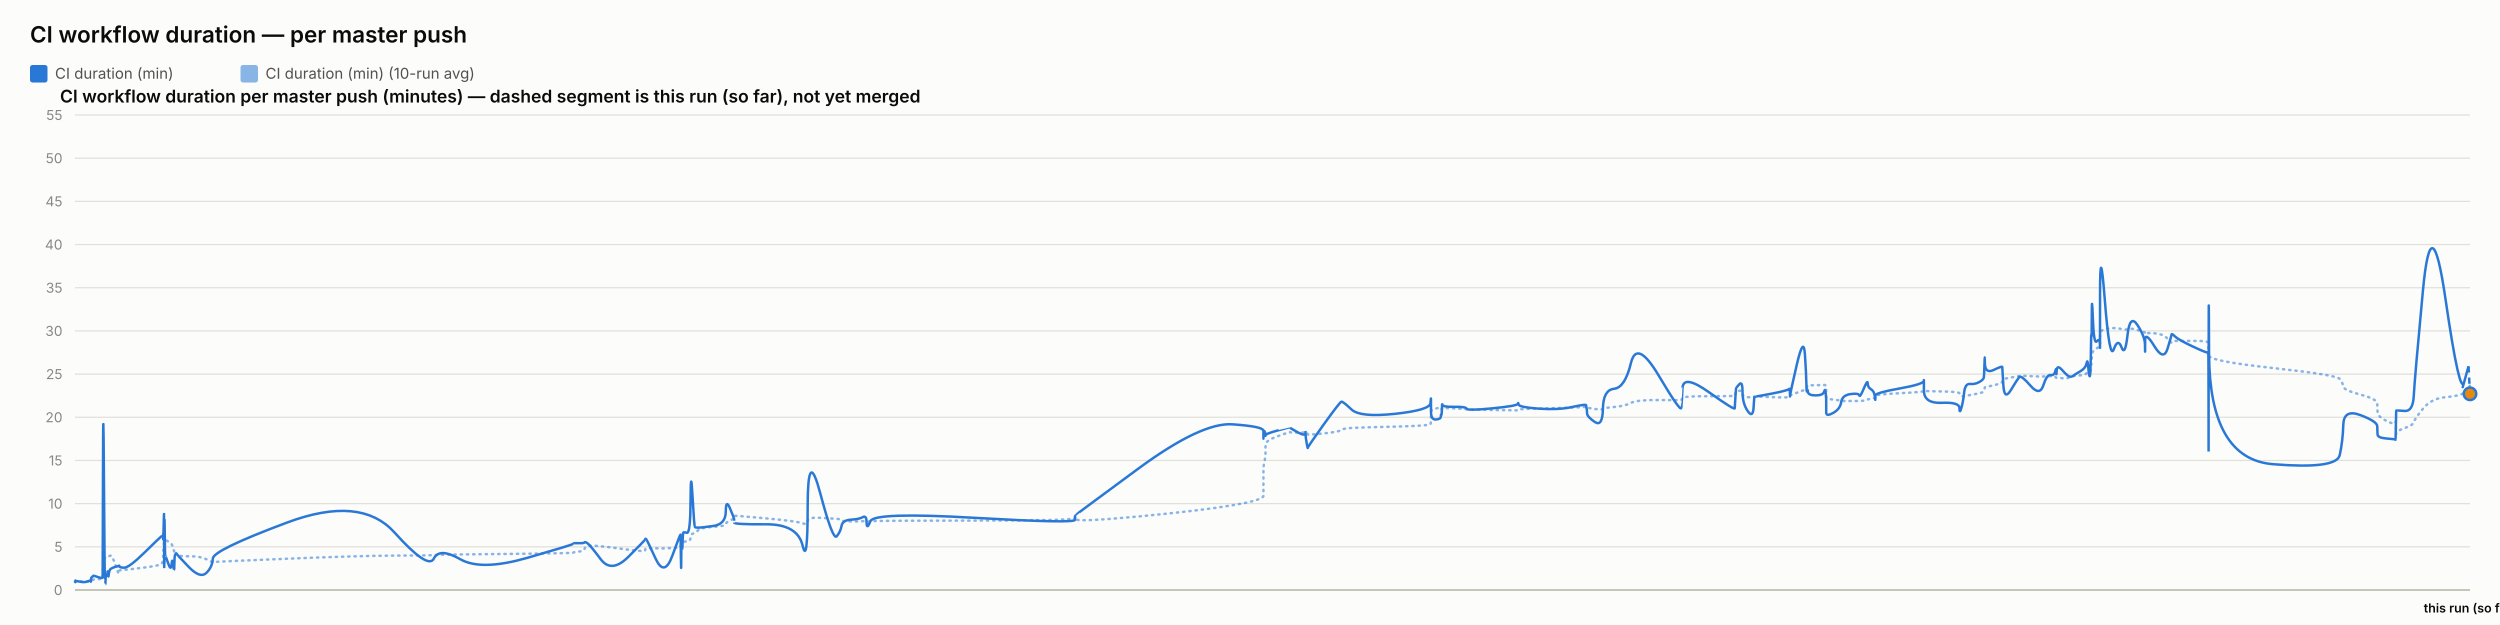
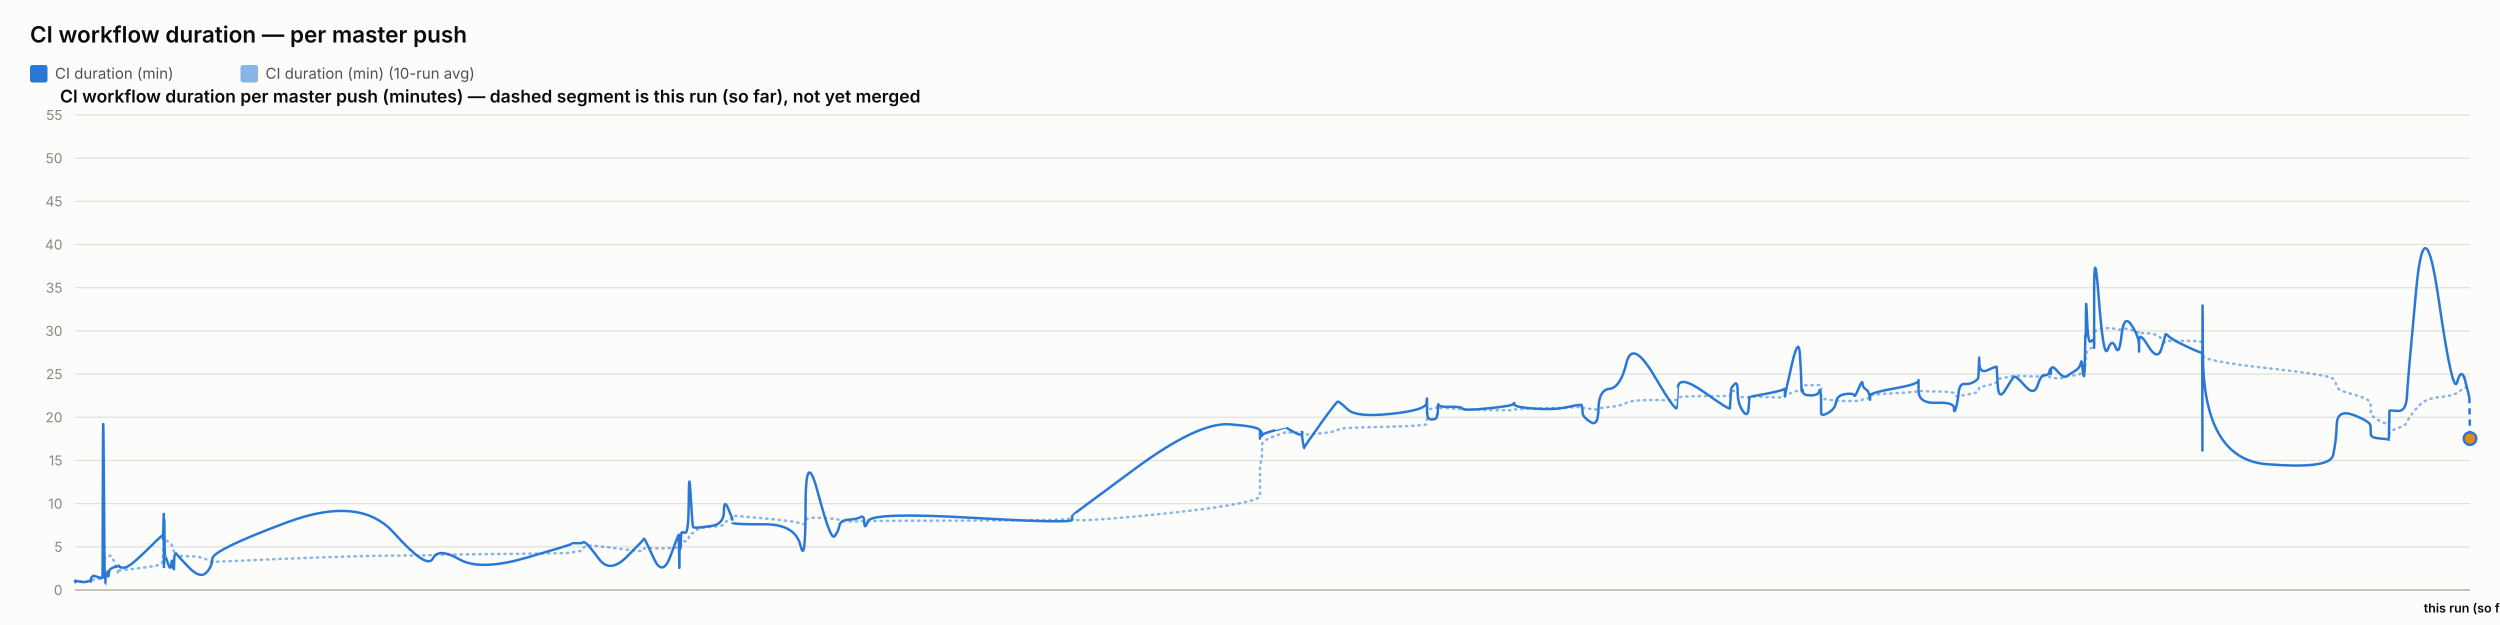
<svg xmlns="http://www.w3.org/2000/svg" width="2000" height="500" viewBox="0 0 2000 500" font-family="system-ui, -apple-system, sans-serif">
  <rect x="0" y="0" width="2000" height="500" fill="#fcfcfb" />
  <text x="24" y="34" font-size="18" font-weight="600" fill="#0b0b0b">CI workflow duration — per master push</text>
  <rect x="24" y="52" width="14" height="14" rx="2" fill="#2a78d6" />
  <text x="44" y="63" font-size="12" fill="#52514e" font-family="system-ui, -apple-system, sans-serif">CI duration (min)</text>
  <rect x="192.4" y="52" width="14" height="14" rx="2" fill="#2a78d6" opacity="0.55" />
  <text x="212.4" y="63" font-size="12" fill="#52514e" font-family="system-ui, -apple-system, sans-serif">CI duration (min) (10-run avg)</text>
  <text x="48" y="82" font-size="14" font-weight="600" fill="#0b0b0b" font-family="system-ui, -apple-system, sans-serif">CI workflow duration per master push (minutes) — dashed segment is this run (so far), not yet merged</text>
  <line x1="60" y1="472" x2="1976" y2="472" stroke="#e1e0d9" stroke-width="1" />
  <text x="50" y="476" font-size="11" text-anchor="end" fill="#898781" font-family="system-ui, -apple-system, sans-serif">0</text>
  <line x1="60" y1="437.455" x2="1976" y2="437.455" stroke="#e1e0d9" stroke-width="1" />
  <text x="50" y="441.455" font-size="11" text-anchor="end" fill="#898781" font-family="system-ui, -apple-system, sans-serif">5</text>
  <line x1="60" y1="402.909" x2="1976" y2="402.909" stroke="#e1e0d9" stroke-width="1" />
  <text x="50" y="406.909" font-size="11" text-anchor="end" fill="#898781" font-family="system-ui, -apple-system, sans-serif">10</text>
  <line x1="60" y1="368.364" x2="1976" y2="368.364" stroke="#e1e0d9" stroke-width="1" />
  <text x="50" y="372.364" font-size="11" text-anchor="end" fill="#898781" font-family="system-ui, -apple-system, sans-serif">15</text>
  <line x1="60" y1="333.818" x2="1976" y2="333.818" stroke="#e1e0d9" stroke-width="1" />
  <text x="50" y="337.818" font-size="11" text-anchor="end" fill="#898781" font-family="system-ui, -apple-system, sans-serif">20</text>
  <line x1="60" y1="299.273" x2="1976" y2="299.273" stroke="#e1e0d9" stroke-width="1" />
  <text x="50" y="303.273" font-size="11" text-anchor="end" fill="#898781" font-family="system-ui, -apple-system, sans-serif">25</text>
  <line x1="60" y1="264.727" x2="1976" y2="264.727" stroke="#e1e0d9" stroke-width="1" />
  <text x="50" y="268.727" font-size="11" text-anchor="end" fill="#898781" font-family="system-ui, -apple-system, sans-serif">30</text>
  <line x1="60" y1="230.182" x2="1976" y2="230.182" stroke="#e1e0d9" stroke-width="1" />
  <text x="50" y="234.182" font-size="11" text-anchor="end" fill="#898781" font-family="system-ui, -apple-system, sans-serif">35</text>
  <line x1="60" y1="195.636" x2="1976" y2="195.636" stroke="#e1e0d9" stroke-width="1" />
  <text x="50" y="199.636" font-size="11" text-anchor="end" fill="#898781" font-family="system-ui, -apple-system, sans-serif">40</text>
  <line x1="60" y1="161.091" x2="1976" y2="161.091" stroke="#e1e0d9" stroke-width="1" />
  <text x="50" y="165.091" font-size="11" text-anchor="end" fill="#898781" font-family="system-ui, -apple-system, sans-serif">45</text>
  <line x1="60" y1="126.545" x2="1976" y2="126.545" stroke="#e1e0d9" stroke-width="1" />
  <text x="50" y="130.545" font-size="11" text-anchor="end" fill="#898781" font-family="system-ui, -apple-system, sans-serif">50</text>
  <line x1="60" y1="92" x2="1976" y2="92" stroke="#e1e0d9" stroke-width="1" />
  <text x="50" y="96" font-size="11" text-anchor="end" fill="#898781" font-family="system-ui, -apple-system, sans-serif">55</text>
  <line x1="60" y1="472" x2="1976" y2="472" stroke="#c3c2b7" stroke-width="1.5" />
-   <path d="M 60 465.552 Q 60.046 465.148 60.16 465.292 Q 60.274 465.436 60.314 465.364 Q 60.354 465.292 60.364 465.18 Q 60.374 465.068 60.409 465.137 Q 60.445 465.206 60.454 465.157 Q 60.464 465.107 64.013 465.171 Q 67.562 465.235 69.726 465.182 Q 71.889 465.129 72.181 465.139 Q 72.474 465.148 72.633 465.143 Q 72.793 465.137 72.808 465.051 Q 72.824 464.964 73.019 464.751 Q 73.215 464.538 73.29 464.4 Q 73.365 464.262 74.015 464.078 Q 74.664 463.893 74.975 463.628 Q 75.287 463.364 78.686 463.283 Q 82.085 463.202 82.124 462.938 Q 82.164 462.673 82.378 454.313 Q 82.593 445.953 83.143 446.074 Q 83.693 446.195 84.059 446.292 Q 84.424 446.39 84.468 446.2 Q 84.512 446.01 85.118 445.941 Q 85.725 445.872 85.814 445.815 Q 85.904 445.757 86.002 445.509 Q 86.1 445.262 86.384 445.383 Q 86.668 445.504 87.028 445.158 Q 87.388 444.813 88.529 444.485 Q 89.67 444.156 92.31 451.935 Q 94.95 459.713 95.097 458.999 Q 95.244 458.285 95.249 457.491 Q 95.254 456.696 95.413 456.443 Q 95.573 456.19 99.408 455.879 Q 103.243 455.568 115.52 454.025 Q 127.797 452.482 129.08 451.112 Q 130.362 449.741 130.413 448.002 Q 130.464 446.264 130.474 444.795 Q 130.485 443.327 130.54 442.245 Q 130.595 441.162 130.639 440.028 Q 130.683 438.894 130.93 436.746 Q 131.177 434.599 131.239 432.572 Q 131.301 430.545 131.334 431.305 Q 131.367 432.065 131.379 429.757 Q 131.39 427.448 131.441 429.262 Q 131.493 431.075 131.528 429.82 Q 131.562 428.565 131.761 429.417 Q 131.959 430.269 132.231 431.167 Q 132.502 432.065 134.638 433.298 Q 136.775 434.53 137.301 435.295 Q 137.827 436.061 138.626 438.508 Q 139.424 440.955 139.462 442.636 Q 139.5 444.318 140.261 442.97 Q 141.023 441.623 141.276 443.408 Q 141.529 445.193 150.857 445.032 Q 160.185 444.87 165.062 447.398 Q 169.938 449.925 170.26 449.666 Q 170.581 449.407 229.624 446.978 Q 288.666 444.548 315.608 444.485 Q 342.551 444.421 347.05 444.047 Q 351.549 443.673 368.18 443.546 Q 384.812 443.419 421.671 442.976 Q 458.531 442.533 458.554 442.13 Q 458.577 441.727 462.948 441.278 Q 467.319 440.828 467.563 439.332 Q 467.807 437.835 469.864 436.948 Q 471.92 436.061 480.552 437 Q 489.183 437.938 502.635 439.746 Q 516.087 441.554 516.09 440.299 Q 516.092 439.044 516.689 438.71 Q 517.286 438.376 524.373 438.641 Q 531.459 438.905 537.88 438.462 Q 544.301 438.019 544.339 437.76 Q 544.377 437.501 544.412 437.201 Q 544.446 436.902 544.453 436.579 Q 544.46 436.257 544.704 437.598 Q 544.949 438.94 544.992 437.581 Q 545.034 436.222 545.351 436.038 Q 545.667 435.854 545.702 436.487 Q 545.737 437.121 546.001 436.913 Q 546.266 436.706 546.547 434.869 Q 546.829 433.033 549.566 433.038 Q 552.304 433.044 552.464 430.206 Q 552.625 427.367 553.996 426.987 Q 555.366 426.607 555.907 426.377 Q 556.448 426.147 558.682 424.12 Q 560.916 422.093 570.747 421.477 Q 580.578 420.861 580.631 419.382 Q 580.683 417.902 583.995 416.445 Q 587.306 414.988 587.308 414.476 Q 587.309 413.964 587.31 413.515 Q 587.312 413.065 587.313 412.697 Q 587.314 412.328 612.642 414.672 Q 637.969 417.015 642.035 418.627 Q 646.101 420.239 646.138 416.969 Q 646.175 413.699 656.239 414.228 Q 666.302 414.758 669.357 415.058 Q 672.411 415.357 673.221 416.221 Q 674.03 417.084 680.741 417.13 Q 687.452 417.176 690.334 416.94 Q 693.216 416.704 693.3 417.096 Q 693.385 417.487 696.332 416.986 Q 699.279 416.485 779.612 416.468 Q 859.944 416.451 859.991 414.424 Q 860.038 412.398 860.042 415.167 Q 860.046 417.936 910.625 413.186 Q 961.204 408.436 985.973 404.228 Q 1010.742 400.019 1010.744 396.616 Q 1010.745 393.213 1010.746 389.765 Q 1010.747 386.316 1010.748 383.356 Q 1010.75 380.397 1010.751 376.378 Q 1010.753 372.359 1011.574 369.187 Q 1012.396 366.015 1012.399 362.537 Q 1012.401 359.059 1012.403 355.772 Q 1012.405 352.484 1022.198 348.961 Q 1031.992 345.437 1031.994 345.638 Q 1031.996 345.84 1032.228 345.915 Q 1032.461 345.99 1038.434 346.047 Q 1044.408 346.105 1044.41 345.944 Q 1044.412 345.782 1044.414 345.621 Q 1044.417 345.46 1045.319 346.226 Q 1046.222 346.992 1046.236 347.55 Q 1046.249 348.108 1059.106 346.715 Q 1071.964 345.322 1073.179 344.026 Q 1074.395 342.731 1081.216 342.351 Q 1088.038 341.971 1116.035 341.286 Q 1144.031 340.601 1144.389 339.305 Q 1144.747 338.01 1144.752 336.749 Q 1144.757 335.488 1144.762 334.192 Q 1144.768 332.897 1144.787 331.573 Q 1144.807 330.248 1144.81 329.08 Q 1144.814 327.911 1148.743 326.811 Q 1152.672 325.712 1152.678 326.189 Q 1152.684 326.667 1153.036 327.237 Q 1153.388 327.807 1153.55 327.185 Q 1153.712 326.564 1153.827 326.443 Q 1153.943 326.322 1163.421 326.748 Q 1172.899 327.174 1173.328 327.404 Q 1173.757 327.635 1193.841 328.009 Q 1213.925 328.383 1214.311 328.297 Q 1214.697 328.21 1214.916 327.704 Q 1215.135 327.197 1230.916 326.834 Q 1246.697 326.472 1257.802 326.074 Q 1268.906 325.677 1268.919 325.314 Q 1268.932 324.952 1269.246 325.257 Q 1269.56 325.562 1269.653 325.953 Q 1269.746 326.345 1275.9 327.168 Q 1282.055 327.992 1282.329 327.157 Q 1282.603 326.322 1291.296 325.591 Q 1299.989 324.859 1304.718 322.338 Q 1309.448 319.816 1327.083 320.046 Q 1344.719 320.276 1345.029 319.971 Q 1345.339 319.666 1345.364 319.608 Q 1345.389 319.551 1345.994 318.244 Q 1346.599 316.937 1367.188 316.972 Q 1387.777 317.006 1387.787 316.574 Q 1387.798 316.142 1388.314 314.605 Q 1388.831 313.068 1388.838 312.987 Q 1388.845 312.907 1391.44 312.625 Q 1394.035 312.342 1394.037 314.939 Q 1394.039 317.536 1398.181 317.76 Q 1402.324 317.985 1402.878 317.732 Q 1403.431 317.478 1403.567 317.259 Q 1403.703 317.041 1417.255 317.697 Q 1430.807 318.353 1431.344 317.432 Q 1431.881 316.511 1431.96 316.206 Q 1432.039 315.901 1432.044 316.096 Q 1432.049 316.292 1437.478 314.185 Q 1442.907 312.078 1443.937 311.795 Q 1444.966 311.513 1445.097 311.116 Q 1445.228 310.719 1445.63 309.504 Q 1446.031 308.289 1446.334 308.26 Q 1446.636 308.232 1452.55 308.168 Q 1458.464 308.105 1459.324 308.001 Q 1460.184 307.898 1460.565 308.347 Q 1460.946 308.796 1460.948 308.836 Q 1460.95 308.876 1460.951 309.325 Q 1460.952 309.775 1460.955 312.699 Q 1460.958 315.624 1460.96 317.357 Q 1460.961 319.09 1466.535 319.706 Q 1472.108 320.322 1472.934 320.605 Q 1473.759 320.887 1480.352 320.789 Q 1486.946 320.691 1487.439 320.789 Q 1487.932 320.887 1491.031 320.547 Q 1494.129 320.207 1494.175 319.752 Q 1494.221 319.298 1496.76 318.964 Q 1499.299 318.63 1499.777 318.468 Q 1500.255 318.307 1500.262 317.904 Q 1500.269 317.501 1500.276 316.54 Q 1500.284 315.578 1519.659 314.582 Q 1539.034 313.586 1539.078 312.866 Q 1539.122 312.147 1539.125 312.573 Q 1539.129 312.999 1553.343 313.166 Q 1567.557 313.333 1567.571 314.732 Q 1567.585 316.131 1569.029 316.724 Q 1570.473 317.317 1571.272 317.012 Q 1572.072 316.707 1576.006 316.05 Q 1579.939 315.394 1583.236 314.657 Q 1586.533 313.92 1586.952 313.252 Q 1587.37 312.584 1587.565 311.283 Q 1587.76 309.982 1587.883 309.855 Q 1588.005 309.728 1594.855 308.22 Q 1601.705 306.712 1601.805 305.353 Q 1601.905 303.994 1602.635 303.464 Q 1603.366 302.935 1608.609 302.025 Q 1613.853 301.115 1615.353 300.77 Q 1616.852 300.424 1624.325 300.902 Q 1631.797 301.38 1634.645 301.161 Q 1637.493 300.942 1640.447 300.925 Q 1643.4 300.908 1644.221 301.512 Q 1645.042 302.117 1645.047 302.238 Q 1645.051 302.359 1645.331 302.29 Q 1645.611 302.221 1649.838 302.549 Q 1654.065 302.877 1655.797 301.915 Q 1657.528 300.954 1658.752 300.752 Q 1659.975 300.551 1664.253 300.286 Q 1668.531 300.021 1669.284 298.495 Q 1670.037 296.97 1670.532 296.993 Q 1671.027 297.016 1671.688 297.085 Q 1672.348 297.154 1672.615 296.118 Q 1672.881 295.081 1672.917 293.291 Q 1672.953 291.5 1673.174 290.527 Q 1673.396 289.554 1673.442 286.145 Q 1673.488 282.737 1674.262 281.447 Q 1675.035 280.158 1677.395 278.707 Q 1679.754 277.256 1679.873 276.392 Q 1679.992 275.528 1680.002 275.16 Q 1680.012 274.792 1680.028 269.345 Q 1680.043 263.898 1683.845 263.242 Q 1687.646 262.585 1691.005 262.459 Q 1694.364 262.332 1697.206 263.311 Q 1700.049 264.29 1701.99 263.242 Q 1703.931 262.194 1709.91 264.002 Q 1715.888 265.81 1715.984 266.144 Q 1716.08 266.478 1716.088 266.944 Q 1716.096 267.41 1716.098 266.788 Q 1716.1 266.167 1723.516 266.662 Q 1730.932 267.157 1734.065 271.032 Q 1737.199 274.907 1737.279 273.795 Q 1737.36 272.684 1739.991 272.765 Q 1742.621 272.845 1754.511 272.719 Q 1766.401 272.592 1766.614 274.095 Q 1766.827 275.598 1766.856 282.058 Q 1766.885 288.518 1766.905 284.332 Q 1766.926 280.146 1767.24 284.516 Q 1767.554 288.886 1818.414 294.419 Q 1869.274 299.952 1871.775 303.13 Q 1874.275 306.308 1874.629 309.233 Q 1874.982 312.158 1888.337 315.688 Q 1901.693 319.217 1901.79 322.867 Q 1901.887 326.518 1902.029 329.886 Q 1902.171 333.254 1909.26 336.772 Q 1916.35 340.29 1916.418 337.992 Q 1916.487 335.695 1916.708 342.201 Q 1916.93 348.707 1916.942 346.755 Q 1916.954 344.804 1923.675 342.495 Q 1930.397 340.186 1931.023 337.739 Q 1931.65 335.292 1938.342 327.001 Q 1945.034 318.71 1956.456 317.755 Q 1967.878 316.799 1971.342 314.214 Q 1974.805 311.628 1975.402 309.867 Q 1974.805 311.628 1976 308.105" fill="none" stroke="#2a78d6" stroke-width="2" stroke-dasharray="1,4" stroke-linecap="round" opacity="0.55" />
-   <path d="M 60 465.552 Q 60.046 464.745 60.16 465.379 Q 60.274 466.012 60.314 465.436 Q 60.354 464.861 60.364 464.515 Q 60.374 464.17 60.409 465.033 Q 60.445 465.897 60.454 465.206 Q 60.464 464.515 64.013 465.321 Q 67.562 466.127 69.726 465.206 Q 71.889 464.285 72.181 464.803 Q 72.474 465.321 72.633 465.379 Q 72.793 465.436 72.808 464.227 Q 72.824 463.018 73.019 462.385 Q 73.215 461.752 73.29 461.924 Q 73.365 462.097 74.015 461.291 Q 74.664 460.485 74.975 460.542 Q 75.287 460.6 78.686 461.752 Q 82.085 462.903 82.124 461.867 Q 82.164 460.83 82.378 378.958 Q 82.593 297.085 83.143 382.412 Q 83.693 467.739 84.059 467.567 Q 84.424 467.394 84.468 463.306 Q 84.512 459.218 85.118 459.794 Q 85.725 460.37 85.814 460.658 Q 85.904 460.945 86.002 458.239 Q 86.1 455.533 86.384 459.276 Q 86.668 463.018 87.028 459.506 Q 87.388 455.994 88.529 455.13 Q 89.67 454.267 92.31 453.461 Q 94.95 452.655 95.097 453.058 Q 95.244 453.461 95.249 452.482 Q 95.254 451.503 95.413 452.827 Q 95.573 454.152 99.408 454.152 Q 103.243 454.152 115.52 442.118 Q 127.797 430.085 129.08 429.106 Q 130.362 428.127 130.413 428.185 Q 130.464 428.242 130.474 427.436 Q 130.485 426.63 130.54 429.624 Q 130.595 432.618 130.639 431.294 Q 130.683 429.97 130.93 420.239 Q 131.177 410.509 131.239 410.739 Q 131.301 410.97 131.334 440.161 Q 131.367 469.352 131.379 438.664 Q 131.39 407.976 131.441 437.167 Q 131.493 466.358 131.528 434.691 Q 131.562 403.024 131.761 424.155 Q 131.959 445.285 132.231 444.939 Q 132.502 444.594 134.638 450.927 Q 136.775 457.261 137.301 451.273 Q 137.827 445.285 138.626 452.367 Q 139.424 459.448 139.462 452.021 Q 139.5 444.594 140.261 443.5 Q 141.023 442.406 141.276 443.039 Q 141.529 443.673 150.857 453.403 Q 160.185 463.133 165.062 458.355 Q 169.938 453.576 170.26 446.839 Q 170.581 440.103 229.624 418.052 Q 288.666 396 315.608 425.997 Q 342.551 455.994 347.05 446.897 Q 351.549 437.8 368.18 447.358 Q 384.812 456.915 421.671 446.321 Q 458.531 435.727 458.554 435.036 Q 458.577 434.345 462.948 434.518 Q 467.319 434.691 467.563 433.942 Q 467.807 433.194 469.864 434.518 Q 471.92 435.842 480.552 447.358 Q 489.183 458.873 502.635 445.515 Q 516.087 432.158 516.09 431.524 Q 516.092 430.891 516.689 431.006 Q 517.286 431.121 524.373 446.667 Q 531.459 462.212 537.88 444.536 Q 544.301 426.861 544.339 428.012 Q 544.377 429.164 544.412 428.933 Q 544.446 428.703 544.453 427.724 Q 544.46 426.745 544.704 444.709 Q 544.949 462.673 544.992 447.185 Q 545.034 431.697 545.351 430.085 Q 545.667 428.473 545.702 436.015 Q 545.737 443.558 546.001 435.267 Q 546.266 426.976 546.547 426.227 Q 546.829 425.479 549.566 426.227 Q 552.304 426.976 552.464 399.685 Q 552.625 372.394 553.996 396.748 Q 555.366 421.103 555.907 421.621 Q 556.448 422.139 558.682 422.139 Q 560.916 422.139 570.747 420.758 Q 580.578 419.376 580.631 409.127 Q 580.683 398.879 583.995 406.652 Q 587.306 414.424 587.308 415.576 Q 587.309 416.727 587.31 416.612 Q 587.312 416.497 587.313 418.052 Q 587.314 419.606 612.642 419.433 Q 637.969 419.261 642.035 436.303 Q 646.101 453.345 646.138 405.039 Q 646.175 356.733 656.239 394.733 Q 666.302 432.733 669.357 429.048 Q 672.411 425.364 673.221 420.758 Q 674.03 416.152 680.741 415.748 Q 687.452 415.345 690.334 413.676 Q 693.216 412.006 693.3 418.167 Q 693.385 424.327 696.332 416.958 Q 699.279 409.588 779.612 414.252 Q 859.944 418.915 859.991 415.864 Q 860.038 412.812 860.042 412.467 Q 860.046 412.121 910.625 374.927 Q 961.204 337.733 985.973 339.461 Q 1010.742 341.188 1010.744 344.642 Q 1010.745 348.097 1010.746 347.233 Q 1010.747 346.37 1010.748 349.594 Q 1010.75 352.818 1010.751 348.385 Q 1010.753 343.952 1011.574 345.045 Q 1012.396 346.139 1012.399 347.752 Q 1012.401 349.364 1012.403 348.212 Q 1012.405 347.061 1022.198 344.355 Q 1031.992 341.648 1031.994 341.706 Q 1031.996 341.764 1032.228 342.224 Q 1032.461 342.685 1038.434 345.967 Q 1044.408 349.248 1044.41 346.197 Q 1044.412 343.145 1044.414 346.37 Q 1044.417 349.594 1045.319 354.43 Q 1046.222 359.267 1046.236 358.288 Q 1046.249 357.309 1059.106 339.403 Q 1071.964 321.497 1073.179 321.324 Q 1074.395 321.152 1081.216 327.6 Q 1088.038 334.048 1116.035 331.055 Q 1144.031 328.061 1144.389 322.418 Q 1144.747 316.776 1144.752 320.403 Q 1144.757 324.03 1144.762 320.633 Q 1144.768 317.236 1144.787 320.173 Q 1144.807 323.109 1144.81 329.5 Q 1144.814 335.891 1148.743 335.603 Q 1152.672 335.315 1152.678 333.185 Q 1152.684 331.055 1153.036 331.803 Q 1153.388 332.552 1153.55 327.082 Q 1153.712 321.612 1153.827 323.627 Q 1153.943 325.642 1163.421 325.47 Q 1172.899 325.297 1173.328 326.967 Q 1173.757 328.636 1193.841 326.679 Q 1213.925 324.721 1214.311 323.052 Q 1214.697 321.382 1214.916 323.57 Q 1215.135 325.758 1230.916 326.909 Q 1246.697 328.061 1257.802 325.585 Q 1268.906 323.109 1268.919 324.203 Q 1268.932 325.297 1269.246 326.506 Q 1269.56 327.715 1269.653 330.594 Q 1269.746 333.473 1275.9 337.618 Q 1282.055 341.764 1282.329 326.852 Q 1282.603 311.939 1291.296 311.018 Q 1299.989 310.097 1304.718 290.521 Q 1309.448 270.945 1327.083 300.655 Q 1344.719 330.364 1345.029 326.161 Q 1345.339 321.958 1345.364 321.958 Q 1345.389 321.958 1345.994 310.558 Q 1346.599 299.158 1367.188 313.782 Q 1387.777 328.406 1387.787 326.621 Q 1387.798 324.836 1388.314 317.927 Q 1388.831 311.018 1388.838 310.673 Q 1388.845 310.327 1391.44 307.391 Q 1394.035 304.455 1394.037 313.667 Q 1394.039 322.879 1398.181 328.867 Q 1402.324 334.855 1402.878 325.873 Q 1403.431 316.891 1403.567 317.236 Q 1403.703 317.582 1417.255 314.933 Q 1430.807 312.285 1431.344 311.133 Q 1431.881 309.982 1431.96 314.358 Q 1432.039 318.733 1432.044 316.833 Q 1432.049 314.933 1437.478 291.558 Q 1442.907 268.182 1443.937 283.497 Q 1444.966 298.812 1445.097 306.873 Q 1445.228 314.933 1445.63 312.745 Q 1446.031 310.558 1446.334 313.436 Q 1446.636 316.315 1452.55 316.315 Q 1458.464 316.315 1459.324 313.264 Q 1460.184 310.212 1460.565 314.588 Q 1460.946 318.964 1460.948 319.252 Q 1460.95 319.539 1460.951 321.727 Q 1460.952 323.915 1460.955 325.297 Q 1460.958 326.679 1460.96 330.076 Q 1460.961 333.473 1466.535 330.364 Q 1472.108 327.255 1472.934 321.727 Q 1473.759 316.2 1480.352 315.279 Q 1486.946 314.358 1487.439 316.315 Q 1487.932 318.273 1491.031 310.845 Q 1494.129 303.418 1494.175 306.642 Q 1494.221 309.867 1496.76 311.364 Q 1499.299 312.861 1499.777 316.776 Q 1500.255 320.691 1500.262 319.655 Q 1500.269 318.618 1500.276 316.43 Q 1500.284 314.242 1519.659 310.788 Q 1539.034 307.333 1539.078 304.57 Q 1539.122 301.806 1539.125 312.342 Q 1539.129 322.879 1553.343 322.245 Q 1567.557 321.612 1567.571 326.506 Q 1567.585 331.4 1569.029 326.564 Q 1570.473 321.727 1571.272 314.242 Q 1572.072 306.758 1576.006 307.161 Q 1579.939 307.564 1583.236 305.721 Q 1586.533 303.879 1586.952 302.382 Q 1587.37 300.885 1587.565 291.097 Q 1587.76 281.309 1587.883 290.291 Q 1588.005 299.273 1594.855 295.991 Q 1601.705 292.709 1601.805 293.573 Q 1601.905 294.436 1602.635 307.621 Q 1603.366 320.806 1608.609 312.17 Q 1613.853 303.533 1615.353 301.691 Q 1616.852 299.848 1624.325 308.485 Q 1631.797 317.121 1634.645 308.312 Q 1637.493 299.503 1640.447 300.021 Q 1643.4 300.539 1644.221 296.97 Q 1645.042 293.4 1645.047 297.545 Q 1645.051 301.691 1645.331 296.509 Q 1645.611 291.327 1649.838 296.164 Q 1654.065 301 1655.797 301.288 Q 1657.528 301.576 1658.752 300.539 Q 1659.975 299.503 1664.253 297.027 Q 1668.531 294.552 1669.284 290.579 Q 1670.037 286.606 1670.532 293.285 Q 1671.027 299.964 1671.688 300.942 Q 1672.348 301.921 1672.615 287.297 Q 1672.881 272.673 1672.917 269.276 Q 1672.953 265.879 1673.174 268.873 Q 1673.396 271.867 1673.442 252.348 Q 1673.488 232.83 1674.262 254.306 Q 1675.035 275.782 1677.395 273.133 Q 1679.754 270.485 1679.873 273.882 Q 1679.992 277.279 1680.002 278.258 Q 1680.012 279.236 1680.028 235.133 Q 1680.043 191.03 1683.845 239.912 Q 1687.646 288.794 1691.005 279.467 Q 1694.364 270.139 1697.206 277.797 Q 1700.049 285.455 1701.99 268.182 Q 1703.931 250.909 1709.91 259.948 Q 1715.888 268.988 1715.984 275.724 Q 1716.08 282.461 1716.088 281.136 Q 1716.096 279.812 1716.098 272.327 Q 1716.1 264.842 1723.516 276.991 Q 1730.932 289.139 1734.065 278.833 Q 1737.199 268.527 1737.279 267.548 Q 1737.36 266.57 1739.991 269.161 Q 1742.621 271.752 1754.511 277.336 Q 1766.401 282.921 1766.614 281.942 Q 1766.827 280.964 1766.856 339.576 Q 1766.885 398.188 1766.905 298.467 Q 1766.926 198.745 1767.24 282.979 Q 1767.554 367.212 1818.414 371.358 Q 1869.274 375.503 1871.775 364.103 Q 1874.275 352.703 1874.629 339.864 Q 1874.982 327.024 1888.337 332.091 Q 1901.693 337.158 1901.79 340.958 Q 1901.887 344.758 1902.029 347.521 Q 1902.171 350.285 1909.26 350.803 Q 1916.35 351.321 1916.418 351.782 Q 1916.487 352.242 1916.708 340.555 Q 1916.93 328.867 1916.942 328.521 Q 1916.954 328.176 1923.675 328.752 Q 1930.397 329.327 1931.023 316.545 Q 1931.65 303.764 1938.342 232.485 Q 1945.034 161.206 1956.456 239.624 Q 1967.878 318.042 1971.342 305.548 Q 1967.878 318.042 1974.805 293.055" fill="none" stroke="#2a78d6" stroke-width="2" />
-   <path d="M 1974.805 293.055 L 1976 315.048" fill="none" stroke="#2a78d6" stroke-width="2" stroke-dasharray="5,4" />
-   <circle cx="1976" cy="315.048" r="5" fill="#e8890c" stroke="#2a78d6" stroke-width="2" />
+   <path d="M 60 465.552 Q 60.046 465.148 60.16 465.292 Q 60.273 465.436 60.313 465.364 Q 60.353 465.292 60.363 465.18 Q 60.373 465.068 60.408 465.137 Q 60.444 465.206 60.453 465.157 Q 60.462 465.107 64.001 465.171 Q 67.54 465.235 69.697 465.182 Q 71.855 465.129 72.146 465.139 Q 72.437 465.148 72.596 465.143 Q 72.756 465.137 72.771 465.051 Q 72.786 464.964 72.981 464.751 Q 73.177 464.538 73.252 464.4 Q 73.327 464.262 73.974 464.078 Q 74.621 463.893 74.932 463.628 Q 75.242 463.364 78.631 463.283 Q 82.02 463.202 82.06 462.938 Q 82.099 462.673 82.313 454.313 Q 82.527 445.953 83.075 446.074 Q 83.624 446.195 83.989 446.292 Q 84.353 446.39 84.397 446.2 Q 84.441 446.01 85.045 445.941 Q 85.65 445.872 85.739 445.815 Q 85.829 445.757 85.926 445.509 Q 86.024 445.262 86.308 445.383 Q 86.591 445.504 86.949 445.158 Q 87.308 444.813 88.446 444.485 Q 89.583 444.156 92.216 451.935 Q 94.848 459.713 94.995 458.999 Q 95.141 458.285 95.146 457.491 Q 95.152 456.696 95.311 456.443 Q 95.47 456.19 99.293 455.879 Q 103.117 455.568 115.359 454.025 Q 127.6 452.482 128.879 451.112 Q 130.157 449.741 130.208 448.002 Q 130.259 446.264 130.269 444.795 Q 130.28 443.327 130.335 442.245 Q 130.39 441.162 130.434 440.028 Q 130.478 438.894 130.724 436.746 Q 130.97 434.599 131.032 432.572 Q 131.094 430.545 131.127 431.305 Q 131.16 432.065 131.171 429.757 Q 131.182 427.448 131.234 429.262 Q 131.285 431.075 131.32 429.82 Q 131.354 428.565 131.552 429.417 Q 131.75 430.269 132.021 431.167 Q 132.291 432.065 134.422 433.298 Q 136.552 434.53 137.076 435.295 Q 137.601 436.061 138.397 438.508 Q 139.193 440.955 139.231 442.636 Q 139.269 444.318 140.028 442.97 Q 140.787 441.623 141.04 443.408 Q 141.292 445.193 150.593 445.032 Q 159.894 444.87 164.756 447.398 Q 169.619 449.925 169.94 449.666 Q 170.26 449.407 229.131 446.978 Q 288.001 444.548 314.866 444.485 Q 341.73 444.421 346.216 444.047 Q 350.702 443.673 367.285 443.546 Q 383.868 443.419 420.621 442.976 Q 457.373 442.533 457.396 442.13 Q 457.419 441.727 461.777 441.278 Q 466.136 440.828 466.379 439.332 Q 466.622 437.835 468.673 436.948 Q 470.724 436.061 479.33 437 Q 487.936 437.938 501.349 439.746 Q 514.762 441.554 514.765 440.299 Q 514.767 439.044 515.362 438.71 Q 515.958 438.376 523.023 438.641 Q 530.089 438.905 536.492 438.462 Q 542.894 438.019 542.932 437.76 Q 542.97 437.501 543.004 437.201 Q 543.039 436.902 543.045 436.579 Q 543.052 436.257 543.296 437.598 Q 543.54 438.94 543.583 437.581 Q 543.625 436.222 543.94 436.038 Q 544.256 435.854 544.291 436.487 Q 544.326 437.121 544.589 436.913 Q 544.853 436.706 545.134 434.869 Q 545.414 433.033 548.144 433.038 Q 550.873 433.044 551.033 430.206 Q 551.194 427.367 552.56 426.987 Q 553.927 426.607 554.466 426.377 Q 555.005 426.147 557.233 424.12 Q 559.46 422.093 569.263 421.477 Q 579.066 420.861 579.118 419.382 Q 579.17 417.902 582.472 416.445 Q 585.774 414.988 585.776 414.476 Q 585.777 413.964 585.778 413.515 Q 585.78 413.065 585.781 412.697 Q 585.782 412.328 611.036 414.672 Q 636.29 417.015 640.344 418.627 Q 644.398 420.239 644.435 416.969 Q 644.472 413.699 654.506 414.228 Q 664.54 414.758 667.586 415.058 Q 670.632 415.357 671.439 416.221 Q 672.246 417.084 678.937 417.13 Q 685.629 417.176 688.503 416.94 Q 691.376 416.704 691.46 417.096 Q 691.545 417.487 694.483 416.986 Q 697.422 416.485 777.521 416.468 Q 857.62 416.451 857.667 414.424 Q 857.713 412.398 857.717 415.167 Q 857.722 417.936 908.154 413.186 Q 958.586 408.436 983.283 404.228 Q 1007.98 400.019 1007.982 396.616 Q 1007.983 393.213 1007.984 389.765 Q 1007.985 386.316 1007.986 383.356 Q 1007.987 380.397 1007.989 376.378 Q 1007.99 372.359 1008.81 369.187 Q 1009.629 366.015 1009.632 362.537 Q 1009.634 359.059 1009.636 355.772 Q 1009.638 352.484 1019.403 348.961 Q 1029.168 345.437 1029.17 345.638 Q 1029.172 345.84 1029.404 345.915 Q 1029.635 345.99 1035.592 346.047 Q 1041.548 346.105 1041.55 345.944 Q 1041.552 345.782 1041.554 345.621 Q 1041.556 345.46 1042.457 346.226 Q 1043.357 346.992 1043.37 347.55 Q 1043.384 348.108 1056.204 346.715 Q 1069.023 345.322 1070.235 344.026 Q 1071.447 342.731 1078.249 342.351 Q 1085.051 341.971 1112.966 341.286 Q 1140.882 340.601 1141.239 339.305 Q 1141.596 338.01 1141.6 336.749 Q 1141.605 335.488 1141.611 334.192 Q 1141.616 332.897 1141.636 331.573 Q 1141.655 330.248 1141.659 329.08 Q 1141.662 327.911 1145.58 326.811 Q 1149.498 325.712 1149.503 326.189 Q 1149.509 326.667 1149.86 327.237 Q 1150.212 327.807 1150.373 327.185 Q 1150.534 326.564 1150.649 326.443 Q 1150.764 326.322 1160.215 326.748 Q 1169.666 327.174 1170.093 327.404 Q 1170.521 327.635 1190.547 328.009 Q 1210.573 328.383 1210.958 328.297 Q 1211.342 328.21 1211.561 327.704 Q 1211.779 327.197 1227.514 326.834 Q 1243.25 326.472 1254.322 326.074 Q 1265.394 325.677 1265.407 325.314 Q 1265.42 324.952 1265.733 325.257 Q 1266.046 325.562 1266.138 325.953 Q 1266.231 326.345 1272.368 327.168 Q 1278.504 327.992 1278.777 327.157 Q 1279.05 326.322 1287.718 325.591 Q 1296.387 324.859 1301.102 322.338 Q 1305.818 319.816 1323.402 320.046 Q 1340.987 320.276 1341.296 319.971 Q 1341.605 319.666 1341.63 319.608 Q 1341.655 319.551 1342.258 318.244 Q 1342.861 316.937 1363.39 316.972 Q 1383.919 317.006 1383.93 316.574 Q 1383.94 316.142 1384.455 314.605 Q 1384.97 313.068 1384.977 312.987 Q 1384.984 312.907 1387.572 312.625 Q 1390.159 312.342 1390.161 314.939 Q 1390.163 317.536 1394.294 317.76 Q 1398.424 317.985 1398.976 317.732 Q 1399.528 317.478 1399.663 317.259 Q 1399.799 317.041 1413.312 317.697 Q 1426.825 318.353 1427.36 317.432 Q 1427.895 316.511 1427.974 316.206 Q 1428.053 315.901 1428.058 316.096 Q 1428.062 316.292 1433.476 314.185 Q 1438.889 312.078 1439.916 311.795 Q 1440.942 311.513 1441.073 311.116 Q 1441.204 310.719 1441.604 309.504 Q 1442.004 308.289 1442.306 308.26 Q 1442.607 308.232 1448.504 308.168 Q 1454.401 308.105 1455.259 308.001 Q 1456.116 307.898 1456.496 308.347 Q 1456.876 308.796 1456.878 308.836 Q 1456.88 308.876 1456.881 309.325 Q 1456.882 309.775 1456.885 312.699 Q 1456.888 315.624 1456.89 317.357 Q 1456.891 319.09 1462.448 319.706 Q 1468.005 320.322 1468.828 320.605 Q 1469.652 320.887 1476.226 320.789 Q 1482.8 320.691 1483.292 320.789 Q 1483.784 320.887 1486.873 320.547 Q 1489.962 320.207 1490.008 319.752 Q 1490.054 319.298 1492.586 318.964 Q 1495.117 318.63 1495.594 318.468 Q 1496.071 318.307 1496.077 317.904 Q 1496.084 317.501 1496.092 316.54 Q 1496.099 315.578 1515.418 314.582 Q 1534.737 313.586 1534.781 312.866 Q 1534.824 312.147 1534.828 312.573 Q 1534.832 312.999 1549.004 313.166 Q 1563.177 313.333 1563.191 314.732 Q 1563.204 316.131 1564.644 316.724 Q 1566.084 317.317 1566.882 317.012 Q 1567.679 316.707 1571.601 316.05 Q 1575.523 315.394 1578.811 314.657 Q 1582.098 313.92 1582.515 313.252 Q 1582.932 312.584 1583.127 311.283 Q 1583.321 309.982 1583.444 309.855 Q 1583.566 309.728 1590.396 308.22 Q 1597.226 306.712 1597.325 305.353 Q 1597.425 303.994 1598.153 303.464 Q 1598.882 302.935 1604.11 302.025 Q 1609.338 301.115 1610.834 300.77 Q 1612.329 300.424 1619.78 300.902 Q 1627.23 301.38 1630.07 301.161 Q 1632.91 300.942 1635.855 300.925 Q 1638.799 300.908 1639.618 301.512 Q 1640.437 302.117 1640.442 302.238 Q 1640.446 302.359 1640.725 302.29 Q 1641.005 302.221 1645.219 302.549 Q 1649.434 302.877 1651.16 301.915 Q 1652.886 300.954 1654.107 300.752 Q 1655.327 300.551 1659.592 300.286 Q 1663.858 300.021 1664.608 298.495 Q 1665.359 296.97 1665.853 296.993 Q 1666.347 297.016 1667.005 297.085 Q 1667.664 297.154 1667.929 296.118 Q 1668.195 295.081 1668.231 293.291 Q 1668.266 291.5 1668.487 290.527 Q 1668.708 289.554 1668.754 286.145 Q 1668.8 282.737 1669.572 281.447 Q 1670.343 280.158 1672.695 278.707 Q 1675.048 277.256 1675.167 276.392 Q 1675.286 275.528 1675.296 275.16 Q 1675.306 274.792 1675.321 269.345 Q 1675.336 263.898 1679.127 263.242 Q 1682.917 262.585 1686.266 262.459 Q 1689.616 262.332 1692.45 263.311 Q 1695.284 264.29 1697.22 263.242 Q 1699.155 262.194 1705.116 264.002 Q 1711.077 265.81 1711.173 266.144 Q 1711.268 266.478 1711.276 266.944 Q 1711.284 267.41 1711.286 266.788 Q 1711.288 266.167 1718.683 266.662 Q 1726.077 267.157 1729.201 271.032 Q 1732.326 274.907 1732.406 273.795 Q 1732.487 272.684 1735.11 272.765 Q 1737.733 272.845 1749.588 272.719 Q 1761.444 272.592 1761.656 274.095 Q 1761.868 275.598 1761.897 282.058 Q 1761.925 288.518 1761.946 284.332 Q 1761.967 280.146 1762.28 284.516 Q 1762.593 288.886 1813.305 294.419 Q 1864.018 299.952 1866.511 303.13 Q 1869.004 306.308 1869.356 309.233 Q 1869.709 312.158 1883.025 315.688 Q 1896.342 319.217 1896.439 322.867 Q 1896.535 326.518 1896.677 329.886 Q 1896.818 333.254 1903.887 336.772 Q 1910.956 340.29 1911.024 337.992 Q 1911.093 335.695 1911.314 342.201 Q 1911.535 348.707 1911.547 346.755 Q 1911.559 344.804 1918.261 342.495 Q 1924.962 340.186 1925.587 337.739 Q 1926.212 335.292 1932.885 327.001 Q 1939.558 318.71 1950.946 317.755 Q 1962.335 316.799 1965.788 314.214 Q 1969.242 311.628 1972.343 309.993 Q 1975.445 308.358 1975.723 308.335 Q 1975.445 308.358 1976 308.312" fill="none" stroke="#2a78d6" stroke-width="2" stroke-dasharray="1,4" stroke-linecap="round" opacity="0.55" />
+   <path d="M 60 465.552 Q 60.046 464.745 60.16 465.379 Q 60.273 466.012 60.313 465.436 Q 60.353 464.861 60.363 464.515 Q 60.373 464.17 60.408 465.033 Q 60.444 465.897 60.453 465.206 Q 60.462 464.515 64.001 465.321 Q 67.54 466.127 69.697 465.206 Q 71.855 464.285 72.146 464.803 Q 72.437 465.321 72.596 465.379 Q 72.756 465.436 72.771 464.227 Q 72.786 463.018 72.981 462.385 Q 73.177 461.752 73.252 461.924 Q 73.327 462.097 73.974 461.291 Q 74.621 460.485 74.932 460.542 Q 75.242 460.6 78.631 461.752 Q 82.02 462.903 82.06 461.867 Q 82.099 460.83 82.313 378.958 Q 82.527 297.085 83.075 382.412 Q 83.624 467.739 83.989 467.567 Q 84.353 467.394 84.397 463.306 Q 84.441 459.218 85.045 459.794 Q 85.65 460.37 85.739 460.658 Q 85.829 460.945 85.926 458.239 Q 86.024 455.533 86.308 459.276 Q 86.591 463.018 86.949 459.506 Q 87.308 455.994 88.446 455.13 Q 89.583 454.267 92.216 453.461 Q 94.848 452.655 94.995 453.058 Q 95.141 453.461 95.146 452.482 Q 95.152 451.503 95.311 452.827 Q 95.47 454.152 99.293 454.152 Q 103.117 454.152 115.359 442.118 Q 127.6 430.085 128.879 429.106 Q 130.157 428.127 130.208 428.185 Q 130.259 428.242 130.269 427.436 Q 130.28 426.63 130.335 429.624 Q 130.39 432.618 130.434 431.294 Q 130.478 429.97 130.724 420.239 Q 130.97 410.509 131.032 410.739 Q 131.094 410.97 131.127 440.161 Q 131.16 469.352 131.171 438.664 Q 131.182 407.976 131.234 437.167 Q 131.285 466.358 131.32 434.691 Q 131.354 403.024 131.552 424.155 Q 131.75 445.285 132.021 444.939 Q 132.291 444.594 134.422 450.927 Q 136.552 457.261 137.076 451.273 Q 137.601 445.285 138.397 452.367 Q 139.193 459.448 139.231 452.021 Q 139.269 444.594 140.028 443.5 Q 140.787 442.406 141.04 443.039 Q 141.292 443.673 150.593 453.403 Q 159.894 463.133 164.756 458.355 Q 169.619 453.576 169.94 446.839 Q 170.26 440.103 229.131 418.052 Q 288.001 396 314.866 425.997 Q 341.73 455.994 346.216 446.897 Q 350.702 437.8 367.285 447.358 Q 383.868 456.915 420.621 446.321 Q 457.373 435.727 457.396 435.036 Q 457.419 434.345 461.777 434.518 Q 466.136 434.691 466.379 433.942 Q 466.622 433.194 468.673 434.518 Q 470.724 435.842 479.33 447.358 Q 487.936 458.873 501.349 445.515 Q 514.762 432.158 514.765 431.524 Q 514.767 430.891 515.362 431.006 Q 515.958 431.121 523.023 446.667 Q 530.089 462.212 536.492 444.536 Q 542.894 426.861 542.932 428.012 Q 542.97 429.164 543.004 428.933 Q 543.039 428.703 543.045 427.724 Q 543.052 426.745 543.296 444.709 Q 543.54 462.673 543.583 447.185 Q 543.625 431.697 543.94 430.085 Q 544.256 428.473 544.291 436.015 Q 544.326 443.558 544.589 435.267 Q 544.853 426.976 545.134 426.227 Q 545.414 425.479 548.144 426.227 Q 550.873 426.976 551.033 399.685 Q 551.194 372.394 552.56 396.748 Q 553.927 421.103 554.466 421.621 Q 555.005 422.139 557.233 422.139 Q 559.46 422.139 569.263 420.758 Q 579.066 419.376 579.118 409.127 Q 579.17 398.879 582.472 406.652 Q 585.774 414.424 585.776 415.576 Q 585.777 416.727 585.778 416.612 Q 585.78 416.497 585.781 418.052 Q 585.782 419.606 611.036 419.433 Q 636.29 419.261 640.344 436.303 Q 644.398 453.345 644.435 405.039 Q 644.472 356.733 654.506 394.733 Q 664.54 432.733 667.586 429.048 Q 670.632 425.364 671.439 420.758 Q 672.246 416.152 678.937 415.748 Q 685.629 415.345 688.503 413.676 Q 691.376 412.006 691.46 418.167 Q 691.545 424.327 694.483 416.958 Q 697.422 409.588 777.521 414.252 Q 857.62 418.915 857.667 415.864 Q 857.713 412.812 857.717 412.467 Q 857.722 412.121 908.154 374.927 Q 958.586 337.733 983.283 339.461 Q 1007.98 341.188 1007.982 344.642 Q 1007.983 348.097 1007.984 347.233 Q 1007.985 346.37 1007.986 349.594 Q 1007.987 352.818 1007.989 348.385 Q 1007.99 343.952 1008.81 345.045 Q 1009.629 346.139 1009.632 347.752 Q 1009.634 349.364 1009.636 348.212 Q 1009.638 347.061 1019.403 344.355 Q 1029.168 341.648 1029.17 341.706 Q 1029.172 341.764 1029.404 342.224 Q 1029.635 342.685 1035.592 345.967 Q 1041.548 349.248 1041.55 346.197 Q 1041.552 343.145 1041.554 346.37 Q 1041.556 349.594 1042.457 354.43 Q 1043.357 359.267 1043.37 358.288 Q 1043.384 357.309 1056.204 339.403 Q 1069.023 321.497 1070.235 321.324 Q 1071.447 321.152 1078.249 327.6 Q 1085.051 334.048 1112.966 331.055 Q 1140.882 328.061 1141.239 322.418 Q 1141.596 316.776 1141.6 320.403 Q 1141.605 324.03 1141.611 320.633 Q 1141.616 317.236 1141.636 320.173 Q 1141.655 323.109 1141.659 329.5 Q 1141.662 335.891 1145.58 335.603 Q 1149.498 335.315 1149.503 333.185 Q 1149.509 331.055 1149.86 331.803 Q 1150.212 332.552 1150.373 327.082 Q 1150.534 321.612 1150.649 323.627 Q 1150.764 325.642 1160.215 325.47 Q 1169.666 325.297 1170.093 326.967 Q 1170.521 328.636 1190.547 326.679 Q 1210.573 324.721 1210.958 323.052 Q 1211.342 321.382 1211.561 323.57 Q 1211.779 325.758 1227.514 326.909 Q 1243.25 328.061 1254.322 325.585 Q 1265.394 323.109 1265.407 324.203 Q 1265.42 325.297 1265.733 326.506 Q 1266.046 327.715 1266.138 330.594 Q 1266.231 333.473 1272.368 337.618 Q 1278.504 341.764 1278.777 326.852 Q 1279.05 311.939 1287.718 311.018 Q 1296.387 310.097 1301.102 290.521 Q 1305.818 270.945 1323.402 300.655 Q 1340.987 330.364 1341.296 326.161 Q 1341.605 321.958 1341.63 321.958 Q 1341.655 321.958 1342.258 310.558 Q 1342.861 299.158 1363.39 313.782 Q 1383.919 328.406 1383.93 326.621 Q 1383.94 324.836 1384.455 317.927 Q 1384.97 311.018 1384.977 310.673 Q 1384.984 310.327 1387.572 307.391 Q 1390.159 304.455 1390.161 313.667 Q 1390.163 322.879 1394.294 328.867 Q 1398.424 334.855 1398.976 325.873 Q 1399.528 316.891 1399.663 317.236 Q 1399.799 317.582 1413.312 314.933 Q 1426.825 312.285 1427.36 311.133 Q 1427.895 309.982 1427.974 314.358 Q 1428.053 318.733 1428.058 316.833 Q 1428.062 314.933 1433.476 291.558 Q 1438.889 268.182 1439.916 283.497 Q 1440.942 298.812 1441.073 306.873 Q 1441.204 314.933 1441.604 312.745 Q 1442.004 310.558 1442.306 313.436 Q 1442.607 316.315 1448.504 316.315 Q 1454.401 316.315 1455.259 313.264 Q 1456.116 310.212 1456.496 314.588 Q 1456.876 318.964 1456.878 319.252 Q 1456.88 319.539 1456.881 321.727 Q 1456.882 323.915 1456.885 325.297 Q 1456.888 326.679 1456.89 330.076 Q 1456.891 333.473 1462.448 330.364 Q 1468.005 327.255 1468.828 321.727 Q 1469.652 316.2 1476.226 315.279 Q 1482.8 314.358 1483.292 316.315 Q 1483.784 318.273 1486.873 310.845 Q 1489.962 303.418 1490.008 306.642 Q 1490.054 309.867 1492.586 311.364 Q 1495.117 312.861 1495.594 316.776 Q 1496.071 320.691 1496.077 319.655 Q 1496.084 318.618 1496.092 316.43 Q 1496.099 314.242 1515.418 310.788 Q 1534.737 307.333 1534.781 304.57 Q 1534.824 301.806 1534.828 312.342 Q 1534.832 322.879 1549.004 322.245 Q 1563.177 321.612 1563.191 326.506 Q 1563.204 331.4 1564.644 326.564 Q 1566.084 321.727 1566.882 314.242 Q 1567.679 306.758 1571.601 307.161 Q 1575.523 307.564 1578.811 305.721 Q 1582.098 303.879 1582.515 302.382 Q 1582.932 300.885 1583.127 291.097 Q 1583.321 281.309 1583.444 290.291 Q 1583.566 299.273 1590.396 295.991 Q 1597.226 292.709 1597.325 293.573 Q 1597.425 294.436 1598.153 307.621 Q 1598.882 320.806 1604.11 312.17 Q 1609.338 303.533 1610.834 301.691 Q 1612.329 299.848 1619.78 308.485 Q 1627.23 317.121 1630.07 308.312 Q 1632.91 299.503 1635.855 300.021 Q 1638.799 300.539 1639.618 296.97 Q 1640.437 293.4 1640.442 297.545 Q 1640.446 301.691 1640.725 296.509 Q 1641.005 291.327 1645.219 296.164 Q 1649.434 301 1651.16 301.288 Q 1652.886 301.576 1654.107 300.539 Q 1655.327 299.503 1659.592 297.027 Q 1663.858 294.552 1664.608 290.579 Q 1665.359 286.606 1665.853 293.285 Q 1666.347 299.964 1667.005 300.942 Q 1667.664 301.921 1667.929 287.297 Q 1668.195 272.673 1668.231 269.276 Q 1668.266 265.879 1668.487 268.873 Q 1668.708 271.867 1668.754 252.348 Q 1668.8 232.83 1669.572 254.306 Q 1670.343 275.782 1672.695 273.133 Q 1675.048 270.485 1675.167 273.882 Q 1675.286 277.279 1675.296 278.258 Q 1675.306 279.236 1675.321 235.133 Q 1675.336 191.03 1679.127 239.912 Q 1682.917 288.794 1686.266 279.467 Q 1689.616 270.139 1692.45 277.797 Q 1695.284 285.455 1697.22 268.182 Q 1699.155 250.909 1705.116 259.948 Q 1711.077 268.988 1711.173 275.724 Q 1711.268 282.461 1711.276 281.136 Q 1711.284 279.812 1711.286 272.327 Q 1711.288 264.842 1718.683 276.991 Q 1726.077 289.139 1729.201 278.833 Q 1732.326 268.527 1732.406 267.548 Q 1732.487 266.57 1735.11 269.161 Q 1737.733 271.752 1749.588 277.336 Q 1761.444 282.921 1761.656 281.942 Q 1761.868 280.964 1761.897 339.576 Q 1761.925 398.188 1761.946 298.467 Q 1761.967 198.745 1762.28 282.979 Q 1762.593 367.212 1813.305 371.358 Q 1864.018 375.503 1866.511 364.103 Q 1869.004 352.703 1869.356 339.864 Q 1869.709 327.024 1883.025 332.091 Q 1896.342 337.158 1896.439 340.958 Q 1896.535 344.758 1896.677 347.521 Q 1896.818 350.285 1903.887 350.803 Q 1910.956 351.321 1911.024 351.782 Q 1911.093 352.242 1911.314 340.555 Q 1911.535 328.867 1911.547 328.521 Q 1911.559 328.176 1918.261 328.752 Q 1924.962 329.327 1925.587 316.545 Q 1926.212 303.764 1932.885 232.485 Q 1939.558 161.206 1950.946 239.624 Q 1962.335 318.042 1965.788 305.548 Q 1969.242 293.055 1972.343 305.318 Q 1969.242 293.055 1975.445 317.582" fill="none" stroke="#2a78d6" stroke-width="2" />
+   <path d="M 1975.445 317.582 L 1976 350.861" fill="none" stroke="#2a78d6" stroke-width="2" stroke-dasharray="5,4" />
+   <circle cx="1976" cy="350.861" r="5" fill="#e8890c" stroke="#2a78d6" stroke-width="2" />
  <text x="1976" y="490" font-size="10" text-anchor="middle" fill="#0b0b0b" font-family="system-ui, -apple-system, sans-serif" font-weight="600">this run (so far)</text>
</svg>
